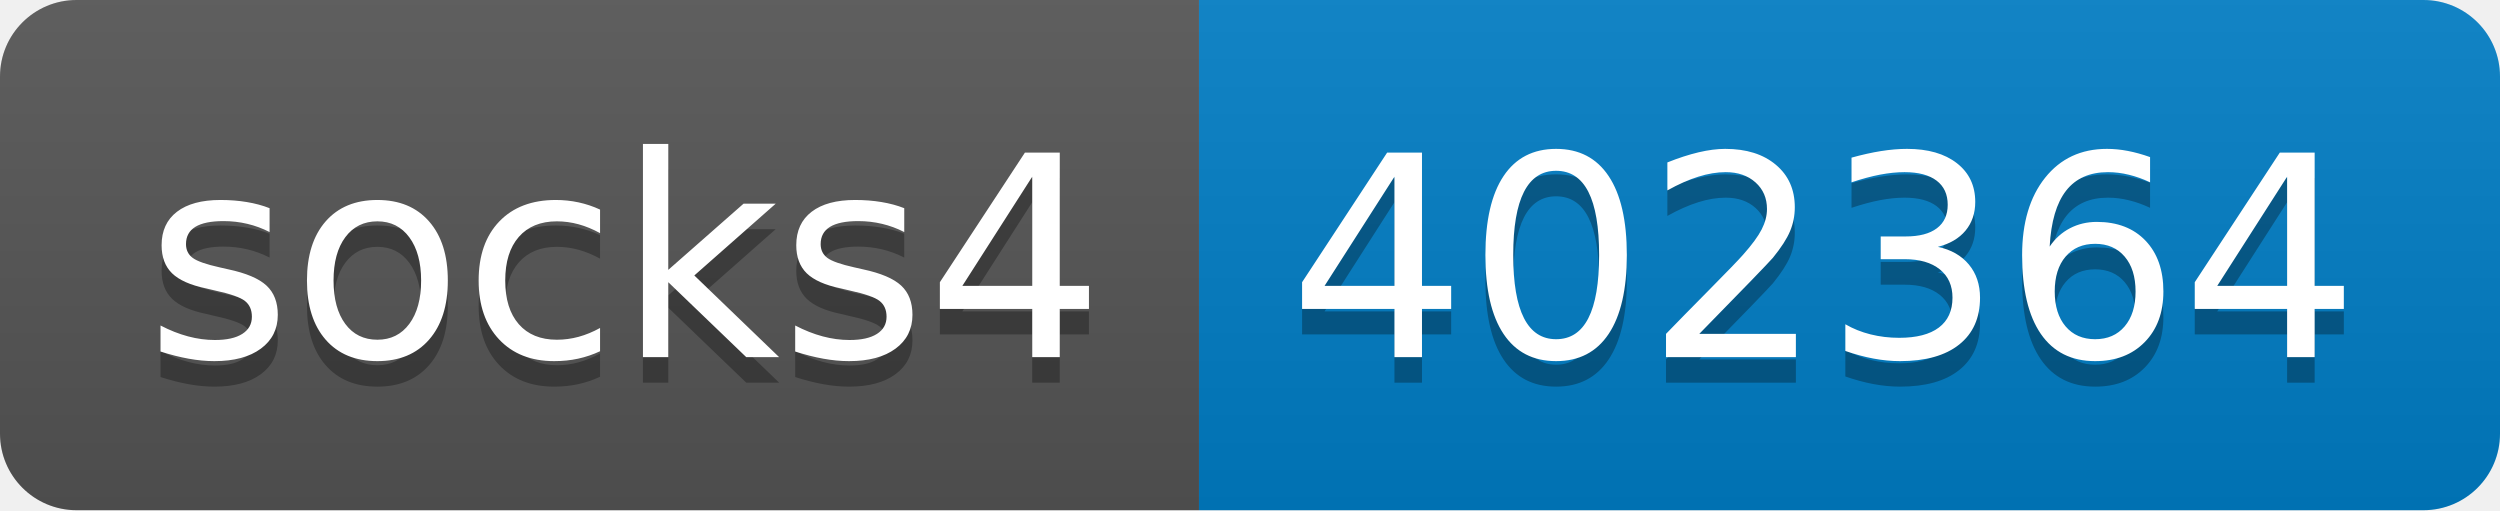
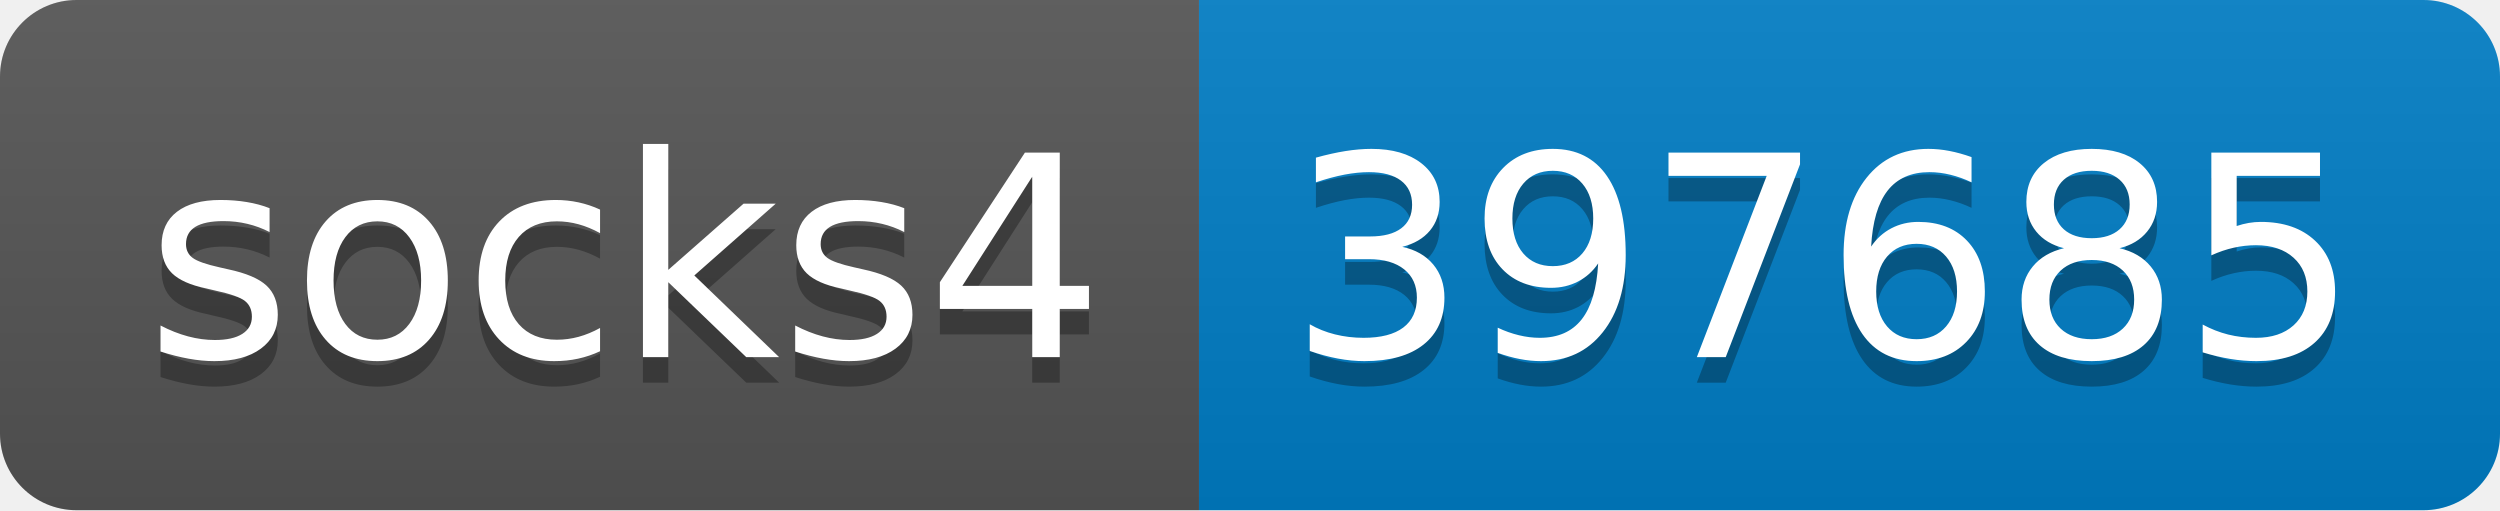
- <svg xmlns="http://www.w3.org/2000/svg" width="98" height="20" role="img" aria-label="socks4: 402364">
+ <svg xmlns="http://www.w3.org/2000/svg" width="98" height="20" role="img" aria-label="socks4: 397685">
  <linearGradient id="s" x2="0" y2="100%">
    <stop offset="0" stop-color="#bbb" stop-opacity=".1" />
    <stop offset="1" stop-opacity=".1" />
  </linearGradient>
  <clipPath id="r">
    <rect width="98" height="20" rx="3" fill="#fff" />
  </clipPath>
  <g clip-path="url(#r)">
    <rect width="47" height="20" fill="#555" />
    <rect x="47" width="51" height="20" fill="#007ec6" />
    <rect width="98" height="20" fill="url(#s)" />
  </g>
  <g fill="#fff" text-anchor="middle" font-family="Verdana,Geneva,DejaVu Sans,sans-serif" text-rendering="geometricPrecision" font-size="110">
    <text aria-hidden="true" x="245" y="150" fill="#010101" fill-opacity=".3" transform="scale(.1)" textLength="370">socks4</text>
    <text x="245" y="140" transform="scale(.1)" fill="#fff" textLength="370">socks4</text>
-     <text aria-hidden="true" x="715" y="150" fill="#010101" fill-opacity=".3" transform="scale(.1)" textLength="410">402364</text>
-     <text x="715" y="140" transform="scale(.1)" fill="#fff" textLength="410">402364</text>
+     <text aria-hidden="true" x="715" y="150" fill="#010101" fill-opacity=".3" transform="scale(.1)" textLength="410">397685</text>
+     <text x="715" y="140" transform="scale(.1)" fill="#fff" textLength="410">397685</text>
  </g>
</svg>
